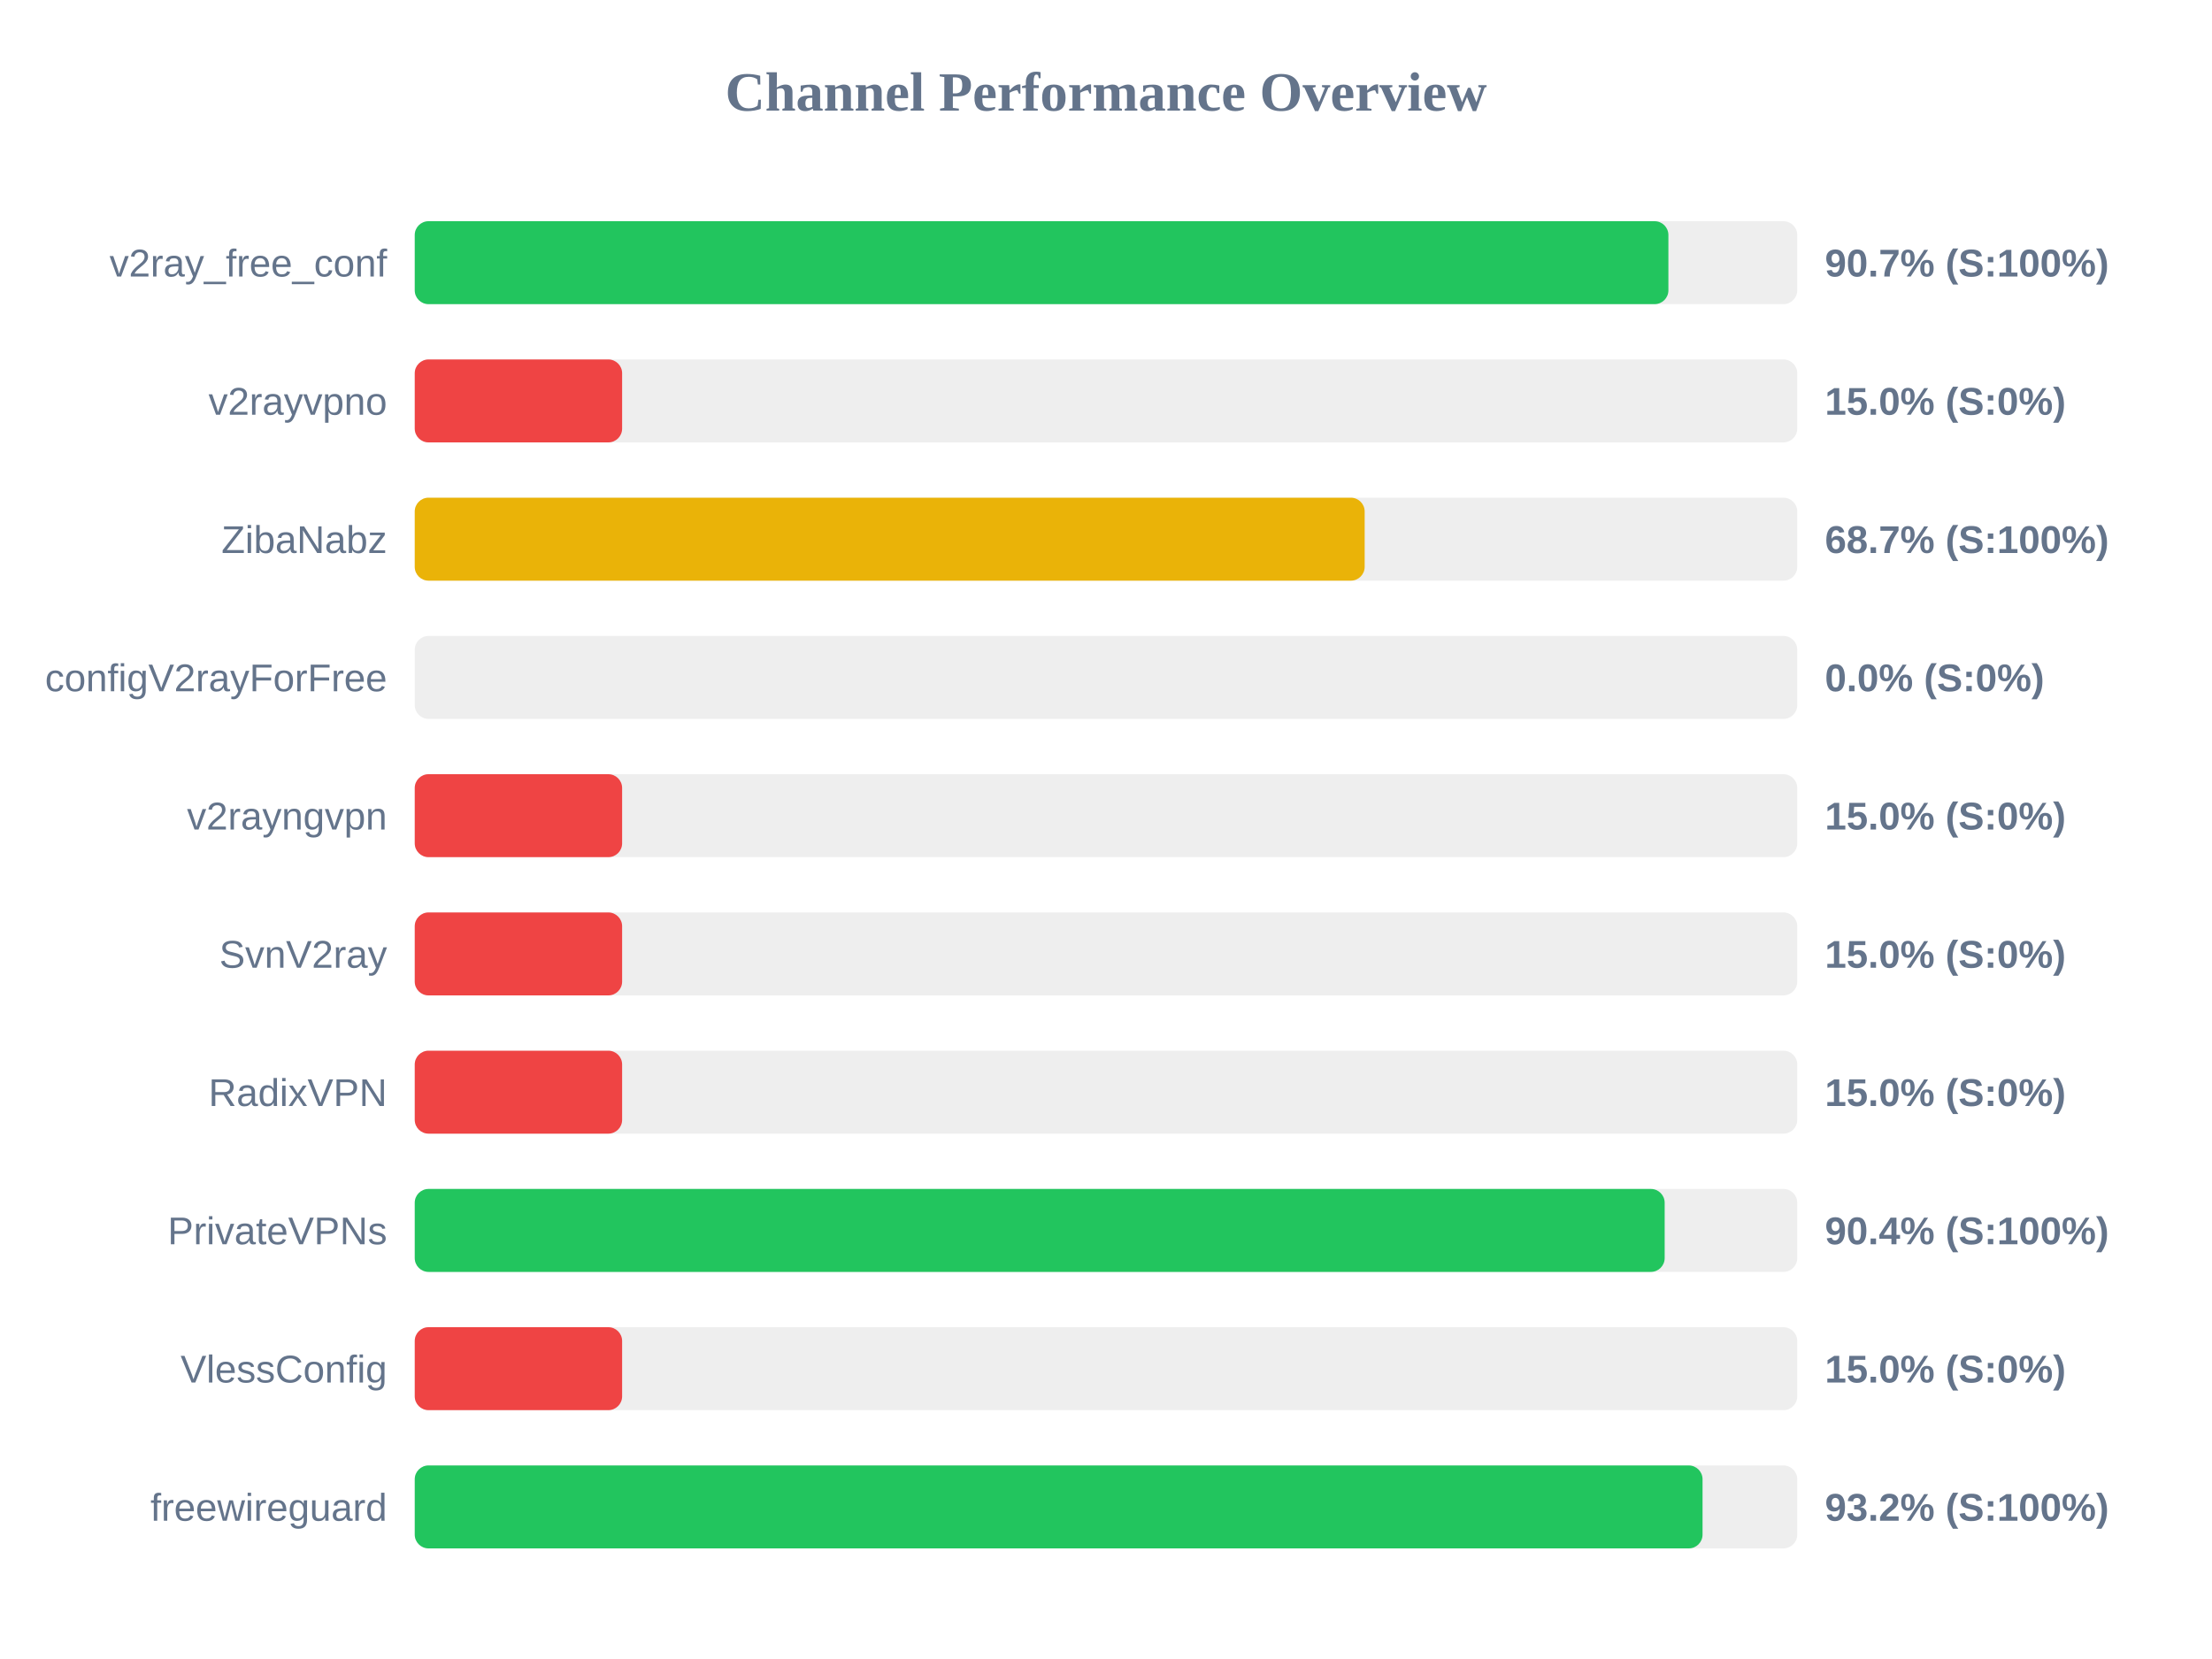
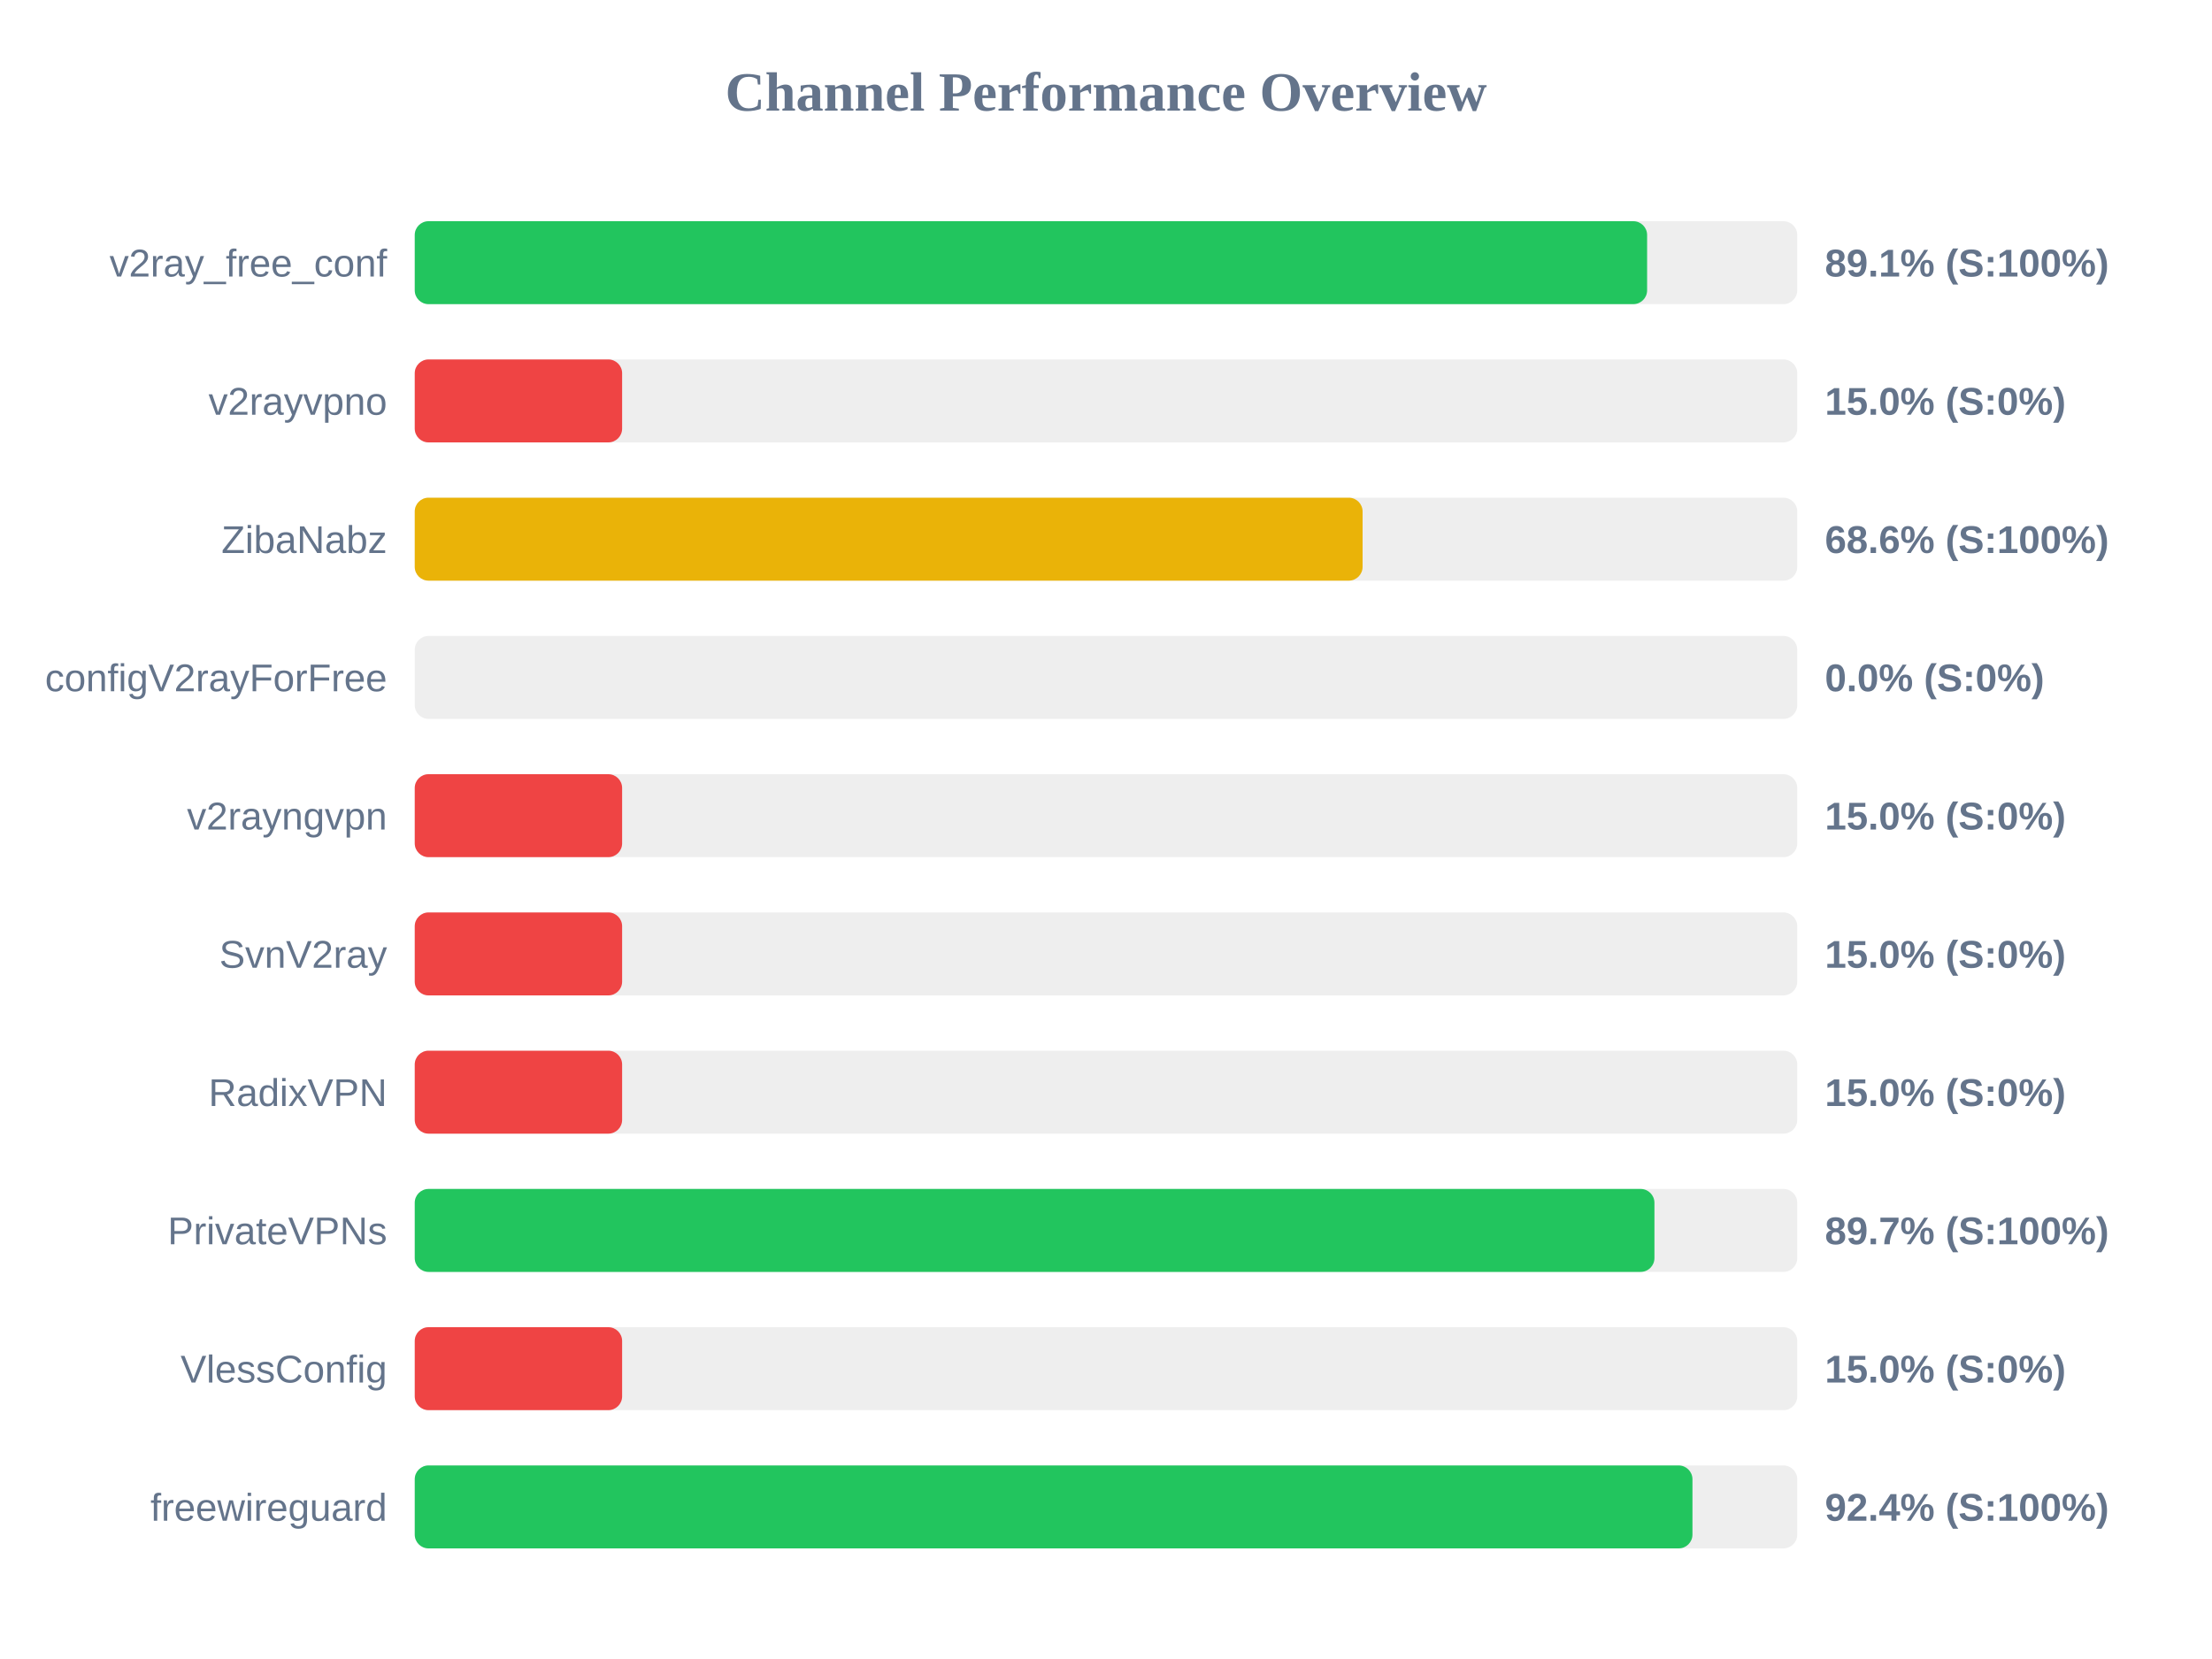
<svg xmlns="http://www.w3.org/2000/svg" width="800" height="600" version="1.1">
  <style>
        .row { font: 14px Arial; fill: #64748b; }
        .score { font: bold 14px Arial; fill: #64748b; }
    </style>
  <text x="400" y="40" text-anchor="middle" font-size="20px" font-weight="bold" fill="#64748b">Channel Performance Overview</text>
  <rect x="150" y="80" width="500" height="30" fill="#eee" rx="5" />
-   <rect x="150" y="80" width="453.4" height="30" fill="#22c55e" rx="5" />
+   <rect x="150" y="80" width="445.7" height="30" fill="#22c55e" rx="5" />
  <text x="140" y="100" text-anchor="end" class="row">v2ray_free_conf</text>
-   <text x="660" y="100" text-anchor="start" class="score">90.7% (S:100%)</text>
+   <text x="660" y="100" text-anchor="start" class="score">89.1% (S:100%)</text>
  <rect x="150" y="130" width="500" height="30" fill="#eee" rx="5" />
  <rect x="150" y="130" width="75.0" height="30" fill="#ef4444" rx="5" />
  <text x="140" y="150" text-anchor="end" class="row">v2rayvpno</text>
  <text x="660" y="150" text-anchor="start" class="score">15.0% (S:0%)</text>
  <rect x="150" y="180" width="500" height="30" fill="#eee" rx="5" />
-   <rect x="150" y="180" width="343.55" height="30" fill="#eab308" rx="5" />
+   <rect x="150" y="180" width="342.8" height="30" fill="#eab308" rx="5" />
  <text x="140" y="200" text-anchor="end" class="row">ZibaNabz</text>
-   <text x="660" y="200" text-anchor="start" class="score">68.7% (S:100%)</text>
+   <text x="660" y="200" text-anchor="start" class="score">68.6% (S:100%)</text>
  <rect x="150" y="230" width="500" height="30" fill="#eee" rx="5" />
  <rect x="150" y="230" width="0.0" height="30" fill="#ef4444" rx="5" />
  <text x="140" y="250" text-anchor="end" class="row">configV2rayForFree</text>
  <text x="660" y="250" text-anchor="start" class="score">0.0% (S:0%)</text>
  <rect x="150" y="280" width="500" height="30" fill="#eee" rx="5" />
  <rect x="150" y="280" width="75.0" height="30" fill="#ef4444" rx="5" />
  <text x="140" y="300" text-anchor="end" class="row">v2rayngvpn</text>
  <text x="660" y="300" text-anchor="start" class="score">15.0% (S:0%)</text>
  <rect x="150" y="330" width="500" height="30" fill="#eee" rx="5" />
  <rect x="150" y="330" width="75.0" height="30" fill="#ef4444" rx="5" />
  <text x="140" y="350" text-anchor="end" class="row">SvnV2ray</text>
  <text x="660" y="350" text-anchor="start" class="score">15.0% (S:0%)</text>
  <rect x="150" y="380" width="500" height="30" fill="#eee" rx="5" />
  <rect x="150" y="380" width="75.0" height="30" fill="#ef4444" rx="5" />
  <text x="140" y="400" text-anchor="end" class="row">RadixVPN</text>
  <text x="660" y="400" text-anchor="start" class="score">15.0% (S:0%)</text>
  <rect x="150" y="430" width="500" height="30" fill="#eee" rx="5" />
-   <rect x="150" y="430" width="452.05" height="30" fill="#22c55e" rx="5" />
+   <rect x="150" y="430" width="448.35" height="30" fill="#22c55e" rx="5" />
  <text x="140" y="450" text-anchor="end" class="row">PrivateVPNs</text>
-   <text x="660" y="450" text-anchor="start" class="score">90.4% (S:100%)</text>
+   <text x="660" y="450" text-anchor="start" class="score">89.7% (S:100%)</text>
  <rect x="150" y="480" width="500" height="30" fill="#eee" rx="5" />
  <rect x="150" y="480" width="75.0" height="30" fill="#ef4444" rx="5" />
  <text x="140" y="500" text-anchor="end" class="row">VlessConfig</text>
  <text x="660" y="500" text-anchor="start" class="score">15.0% (S:0%)</text>
  <rect x="150" y="530" width="500" height="30" fill="#eee" rx="5" />
-   <rect x="150" y="530" width="465.75" height="30" fill="#22c55e" rx="5" />
+   <rect x="150" y="530" width="462.1" height="30" fill="#22c55e" rx="5" />
  <text x="140" y="550" text-anchor="end" class="row">freewireguard</text>
-   <text x="660" y="550" text-anchor="start" class="score">93.2% (S:100%)</text>
+   <text x="660" y="550" text-anchor="start" class="score">92.4% (S:100%)</text>
</svg>
